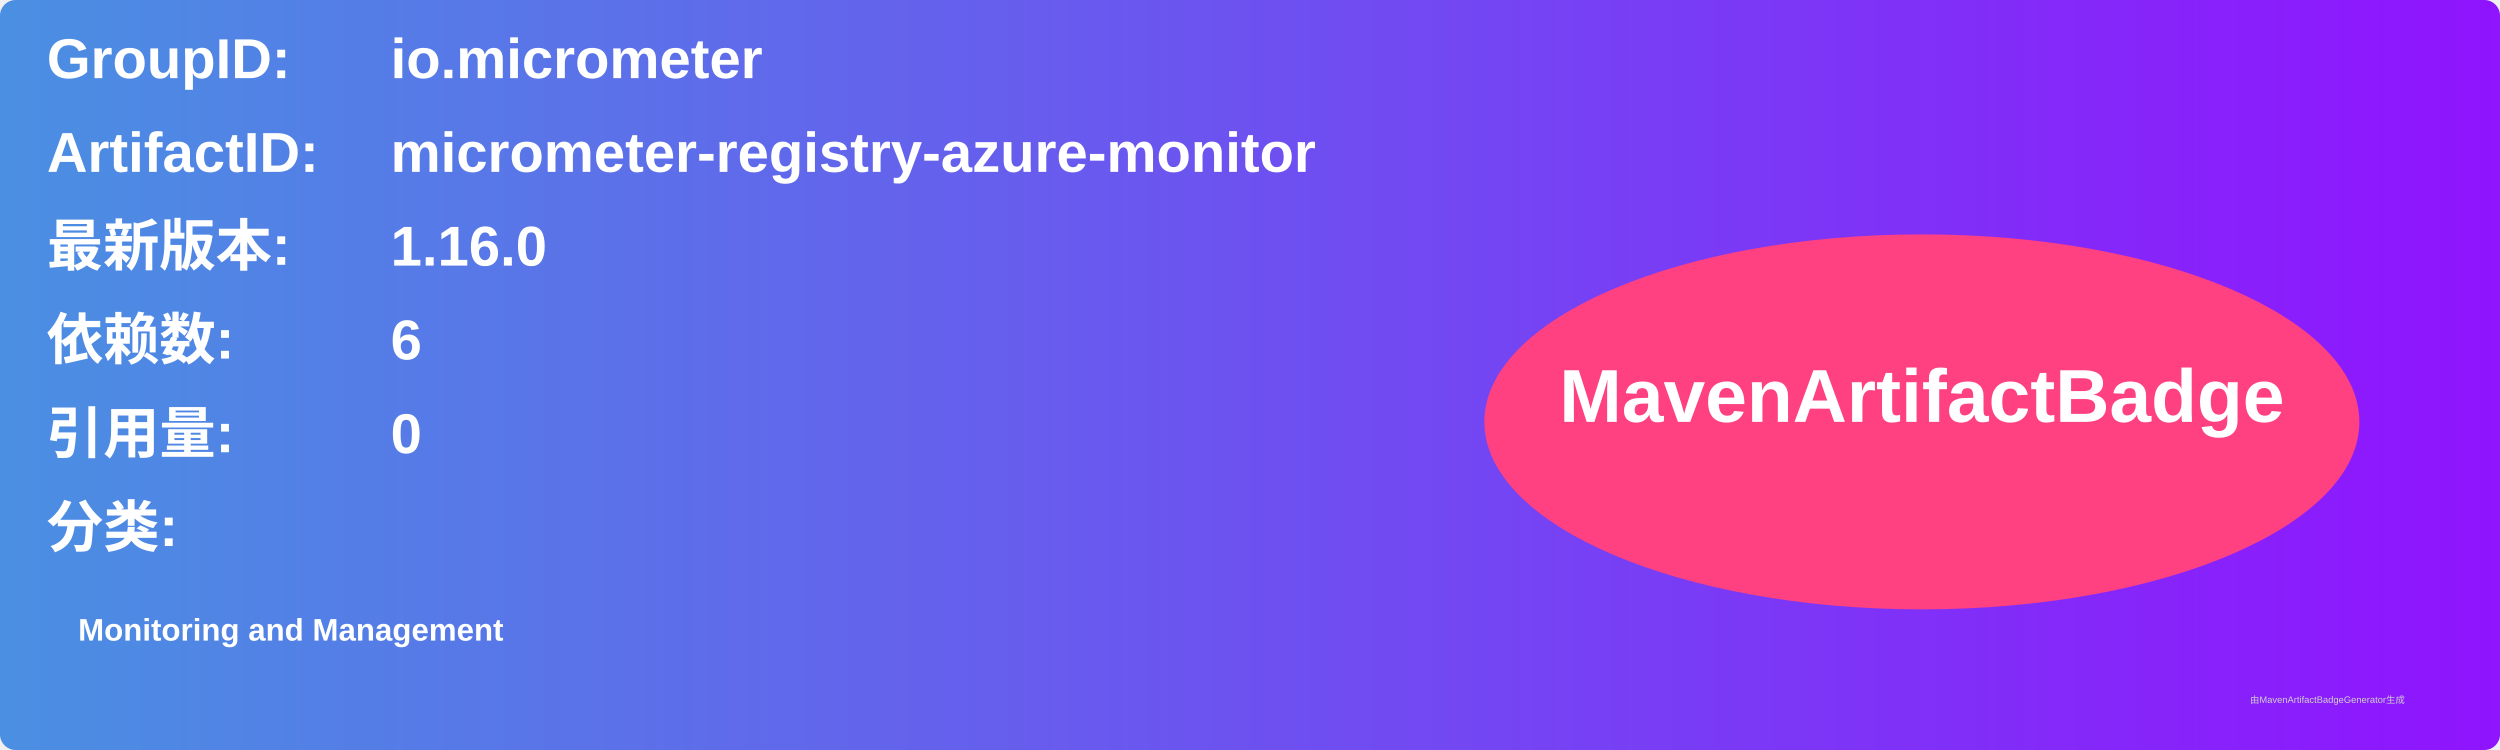
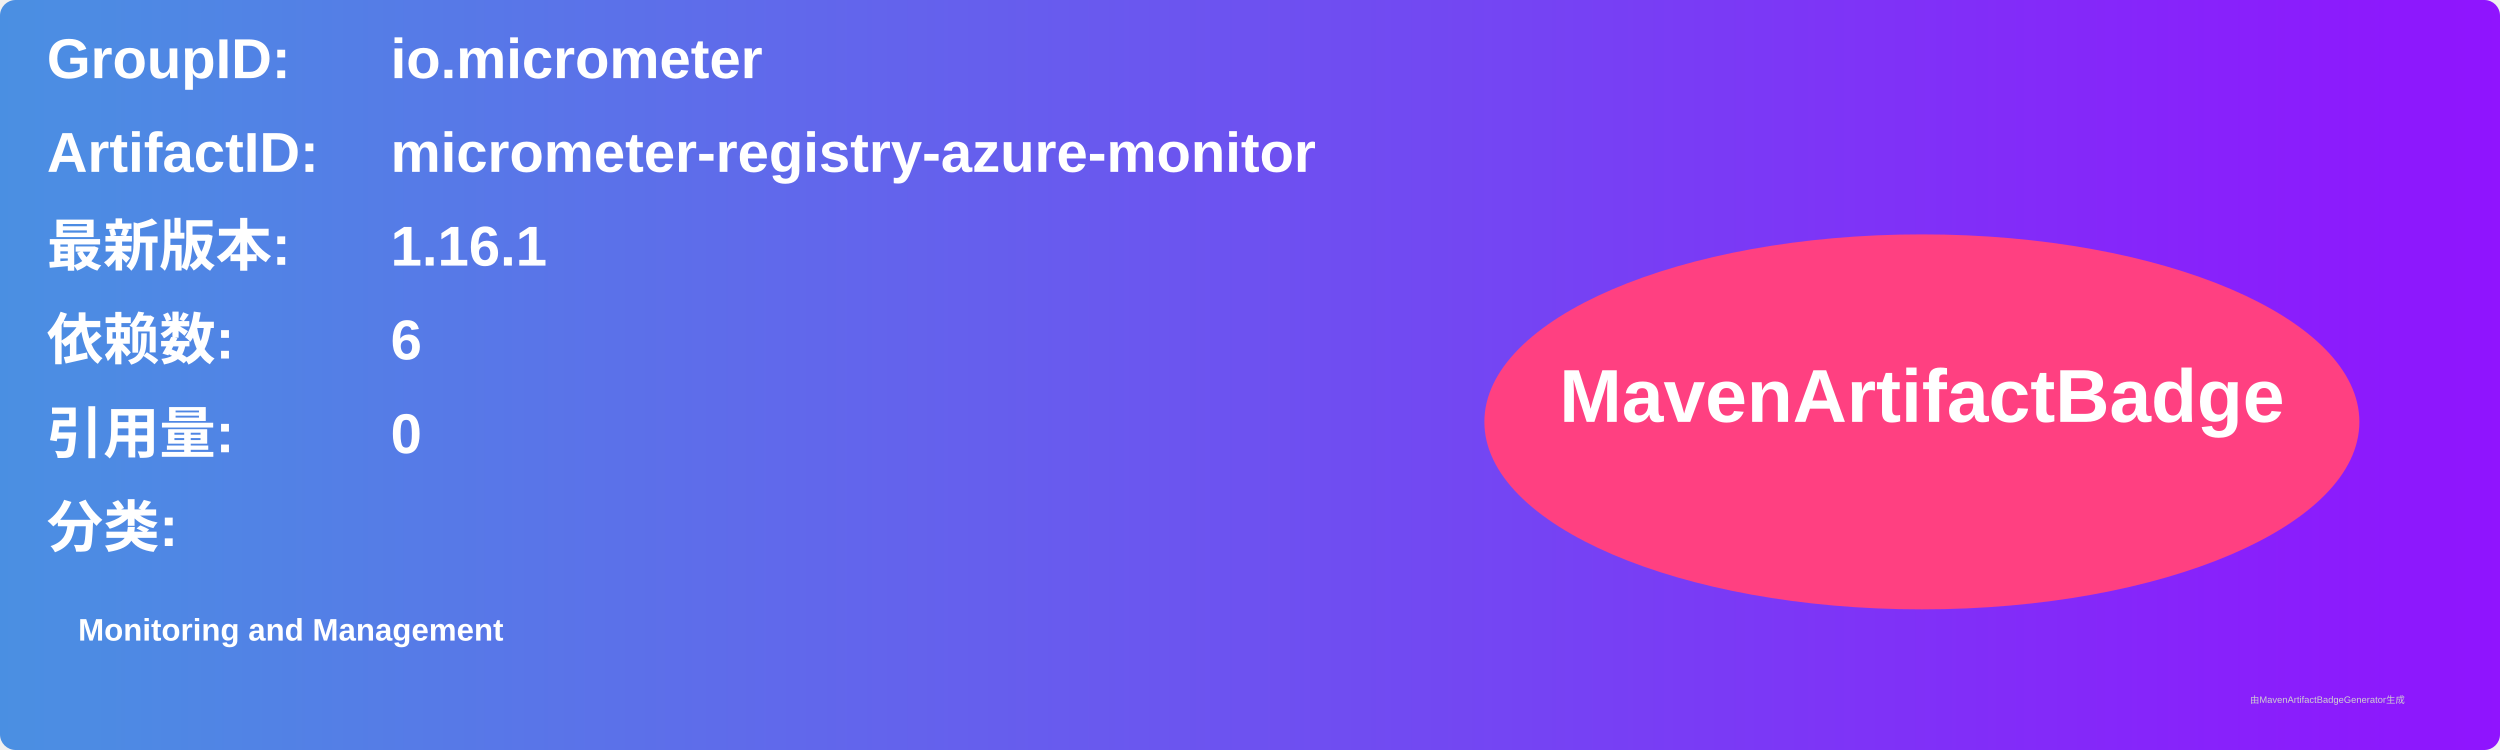
<svg xmlns="http://www.w3.org/2000/svg" width="800" height="240" viewBox="0 0 800 240">
  <linearGradient id="grad" x1="0%" y1="0%" x2="100%" y2="0%">
    <stop offset="0%" stop-color="#4a90e2" />
    <stop offset="100%" stop-color="#9013fe" />
  </linearGradient>
  <rect width="100%" height="100%" rx="5" ry="5" fill="url(#grad)" />
  <g transform="translate(15, 15)">
    <text x="0" y="10" font-family="Arial" font-size="18" fill="white" font-weight="bold" width="260">GroupID:</text>
    <text x="110" y="10" font-family="Arial" font-size="18" fill="white" font-weight="bold" width="460">io.micrometer</text>
    <text x="0" y="40" font-family="Arial" font-size="18" fill="white" font-weight="bold" width="260">ArtifactID:</text>
    <text x="110" y="40" font-family="Arial" font-size="18" fill="white" font-weight="bold" width="460">micrometer-registry-azure-monitor</text>
    <text x="0" y="70" font-family="Arial" font-size="18" fill="white" font-weight="bold">最新版本:</text>
    <text x="110" y="70" font-family="Arial" font-size="18" fill="white" font-weight="bold">
-       <tspan font-weight="bold">1.16.0</tspan>
+       <tspan font-weight="bold">1.16.1</tspan>
    </text>
    <text x="0" y="100" font-family="Arial" font-size="18" fill="white" font-weight="bold">依赖数: </text>
    <text x="110" y="100" font-family="Arial" font-size="18" fill="white">
      <tspan font-weight="bold">6</tspan>
    </text>
    <text x="0" y="130" font-family="Arial" font-size="18" fill="white" font-weight="bold">引用量: </text>
    <text x="110" y="130" font-family="Arial" font-size="18" fill="white">
      <tspan font-weight="bold">0</tspan>
    </text>
    <text x="0" y="160" font-family="Arial" font-size="18" fill="white" font-weight="bold">分类:</text>
    <text x="10" y="190" font-family="Arial" font-size="10" fill="white">
      <tspan font-weight="bold">Monitoring and Management</tspan>
    </text>
    <ellipse cx="600" cy="120" rx="140" ry="60" fill="#ff4081" />
    <text x="600" y="120" text-anchor="middle" font-family="Arial" font-size="24" fill="white" font-weight="bold">MavenArtifactBadge</text>
  </g>
  <text x="720" y="225" font-family="Arial" font-size="3" fill="#d0d0d0">由MavenArtifactBadgeGenerator生成</text>
</svg>
